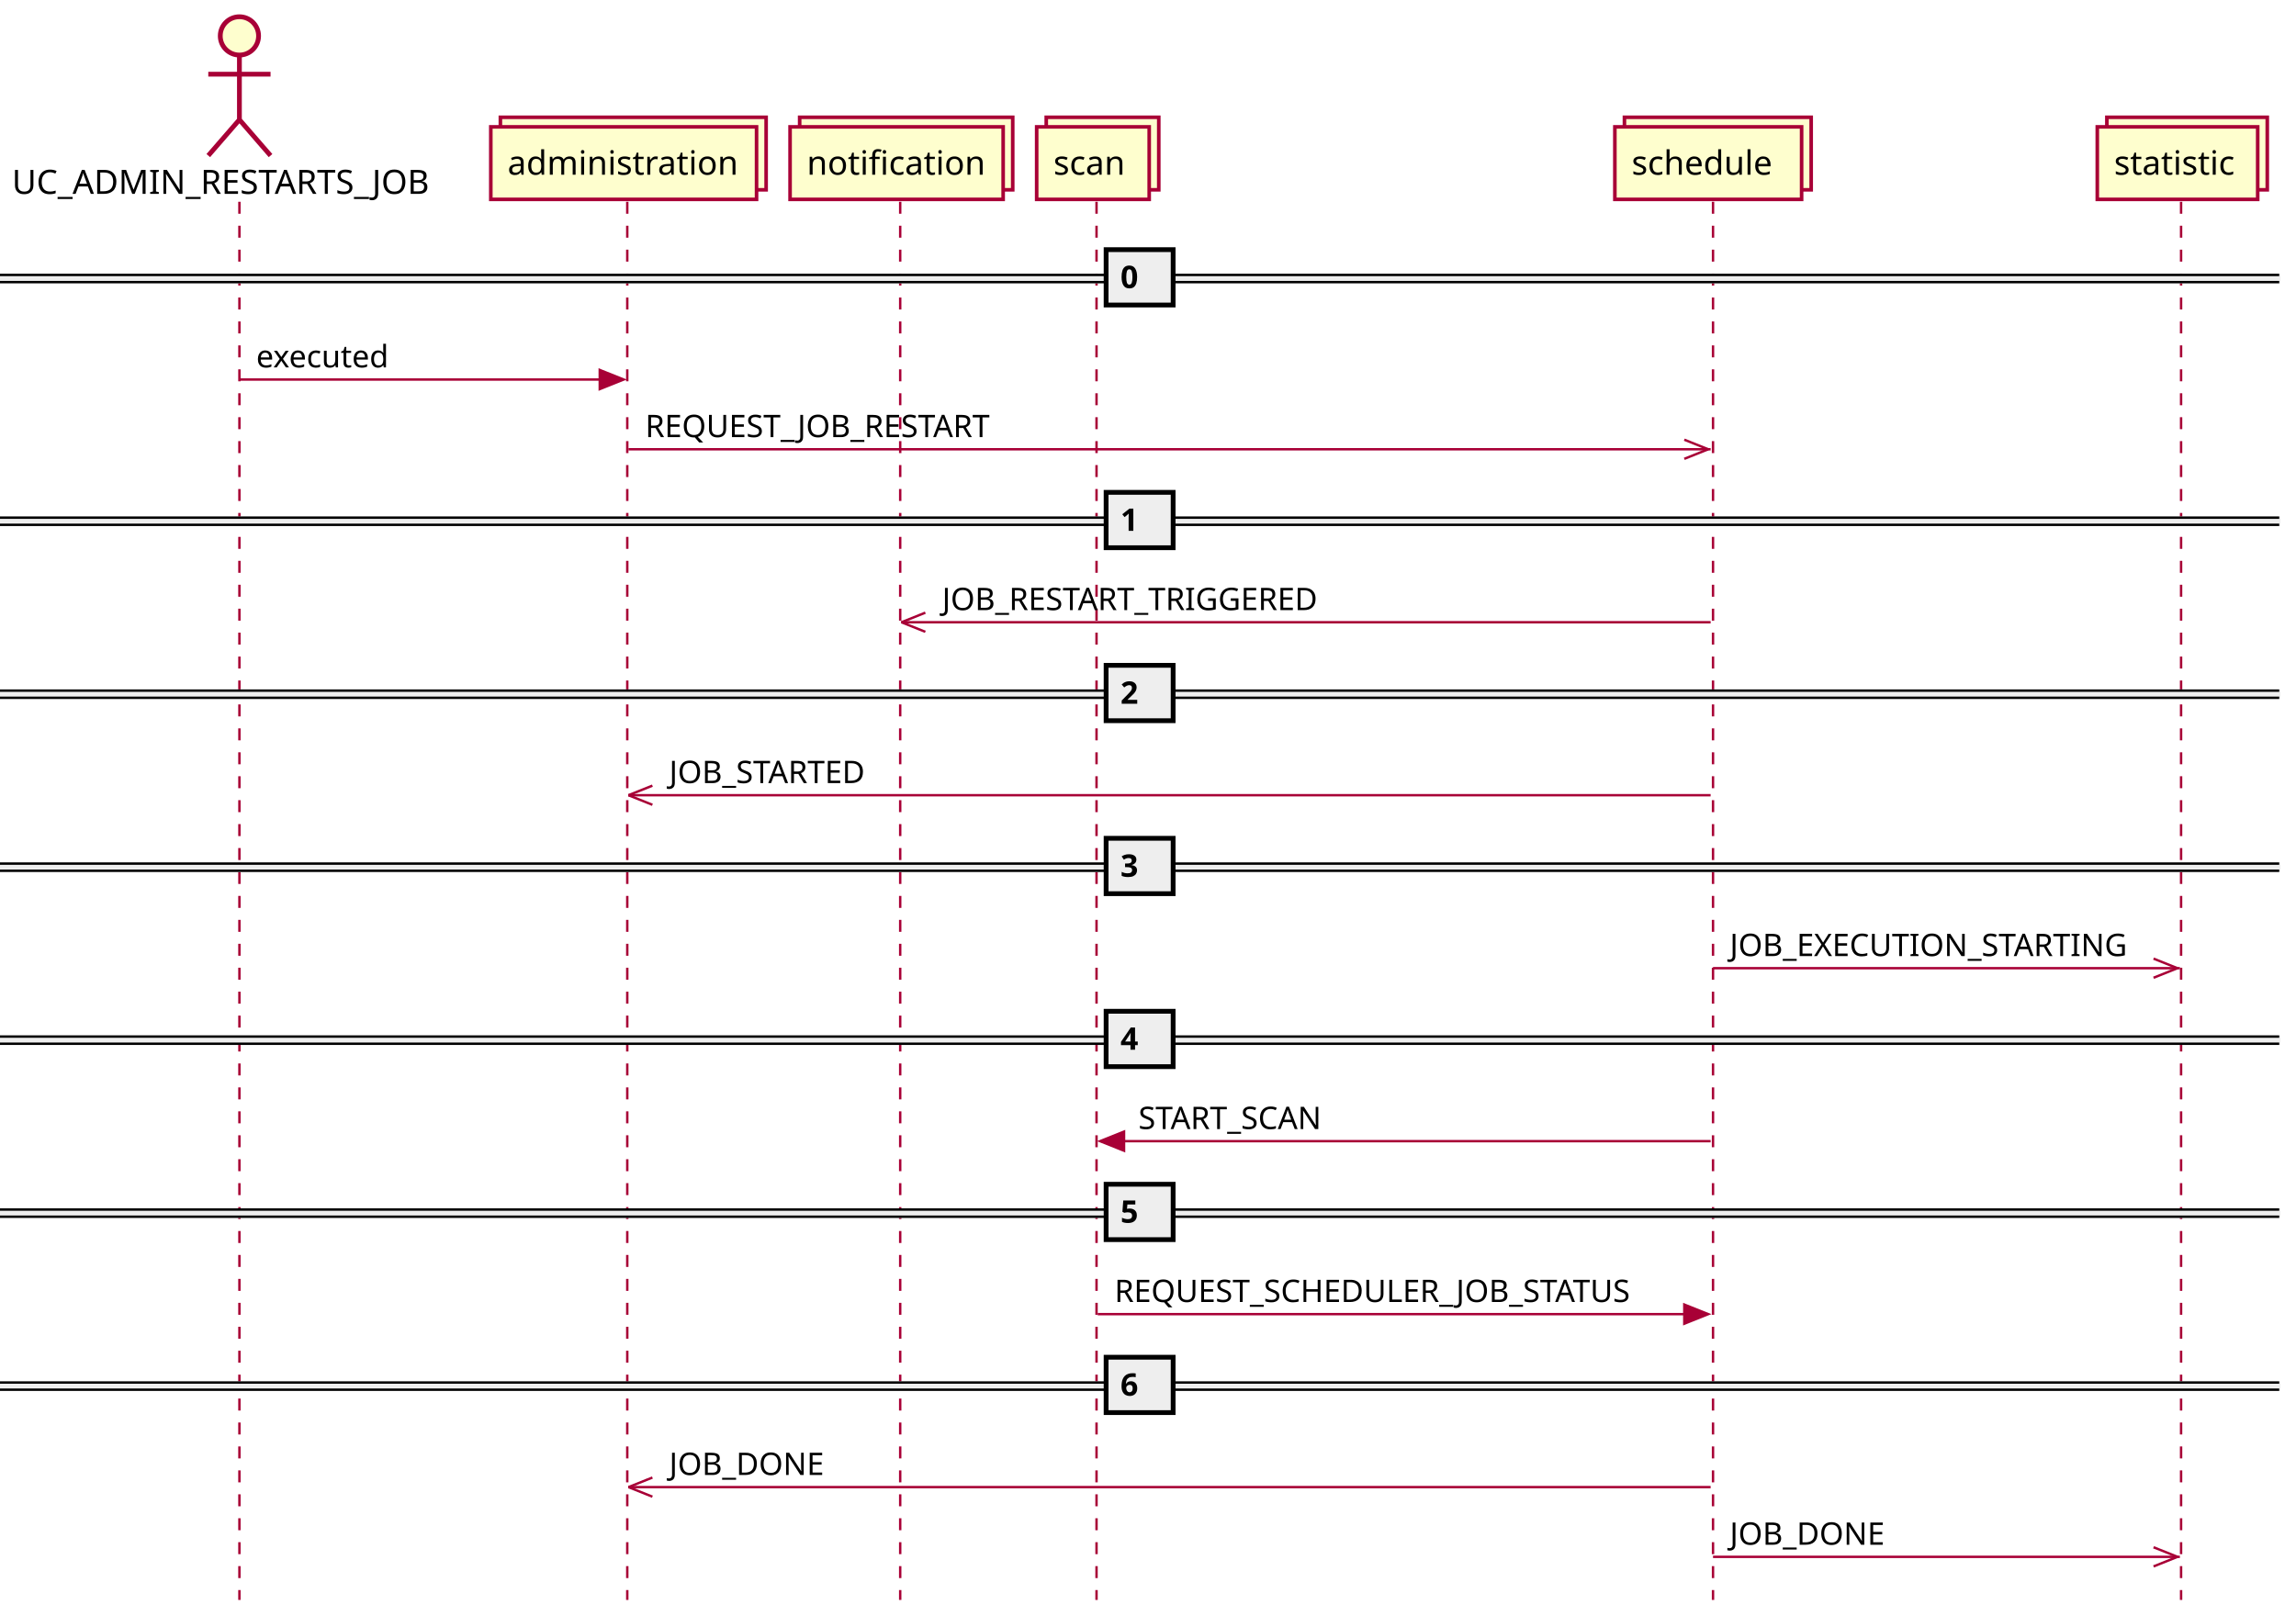
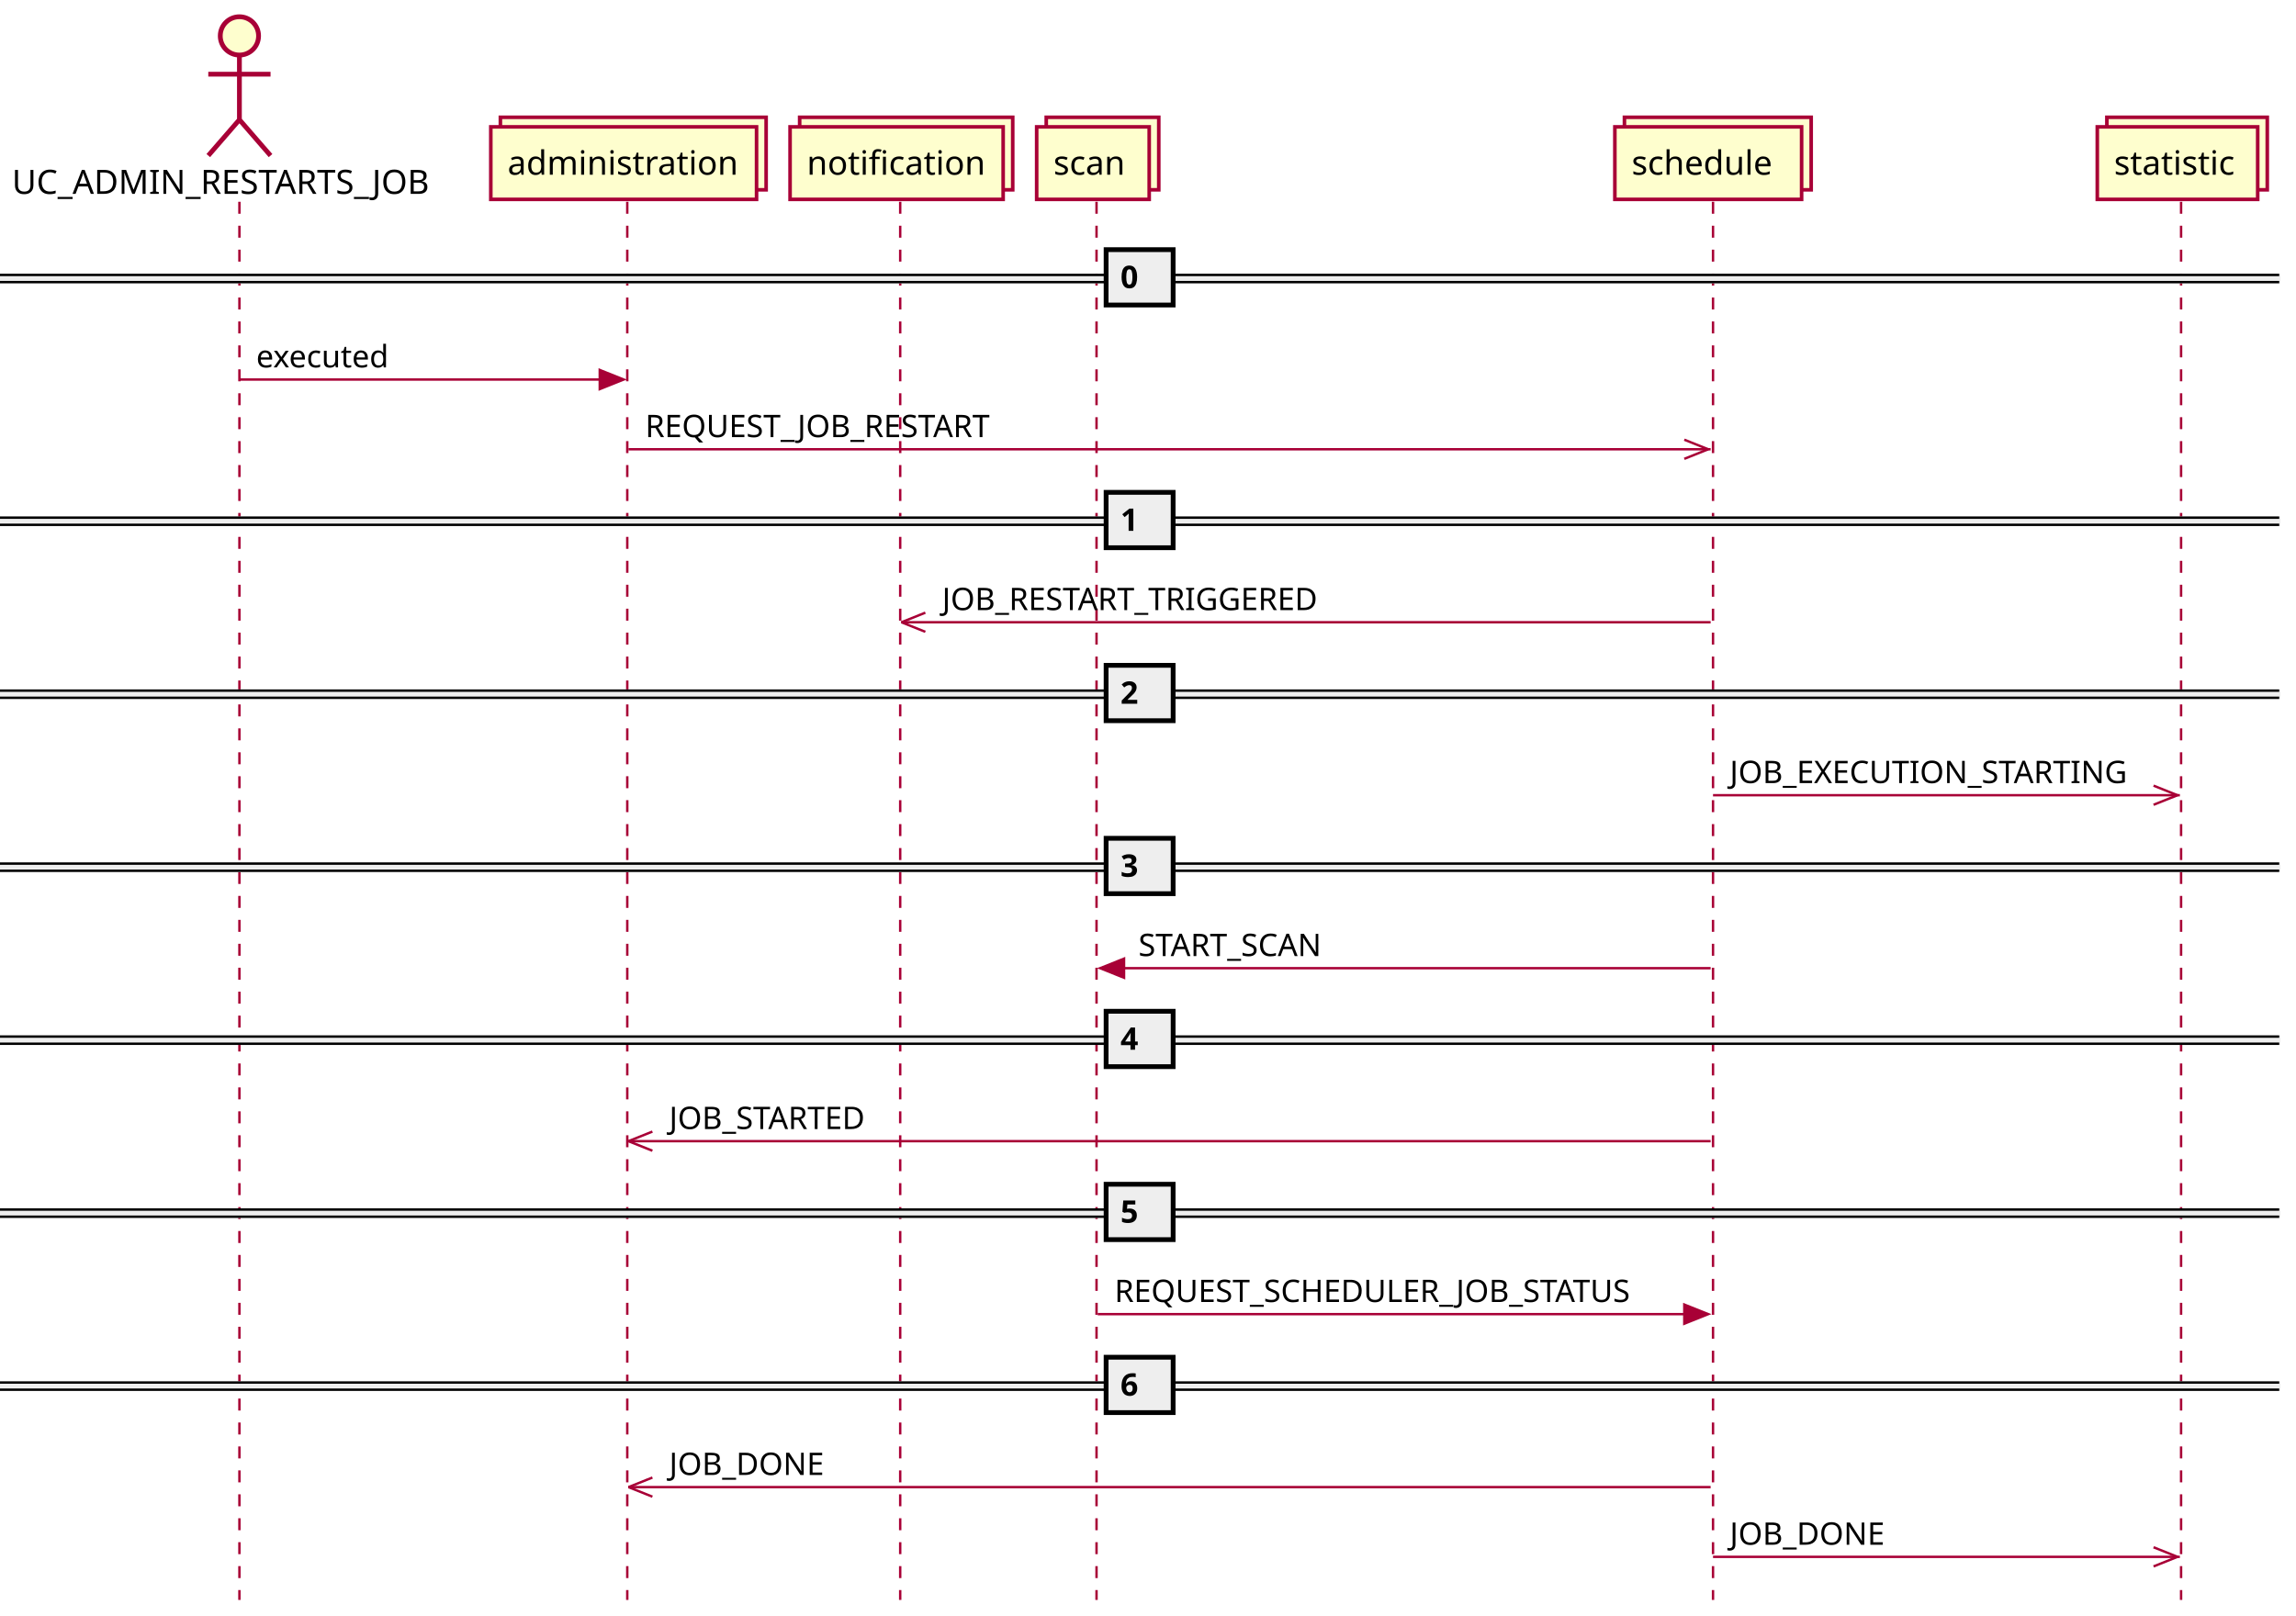
<svg xmlns="http://www.w3.org/2000/svg" contentScriptType="application/ecmascript" contentStyleType="text/css" height="675px" preserveAspectRatio="none" style="width:959px;height:675px;background:#FFFFFF;" version="1.1" viewBox="0 0 959 675" width="959px" zoomAndPan="magnify">
  <defs />
  <g>
    <line style="stroke:#A80036;stroke-width:1.0;stroke-dasharray:5.0,5.0;" x1="100" x2="100" y1="84.297" y2="668.422" />
    <line style="stroke:#A80036;stroke-width:1.0;stroke-dasharray:5.0,5.0;" x1="262" x2="262" y1="84.297" y2="668.422" />
    <line style="stroke:#A80036;stroke-width:1.0;stroke-dasharray:5.0,5.0;" x1="376" x2="376" y1="84.297" y2="668.422" />
    <line style="stroke:#A80036;stroke-width:1.0;stroke-dasharray:5.0,5.0;" x1="458" x2="458" y1="84.297" y2="668.422" />
    <line style="stroke:#A80036;stroke-width:1.0;stroke-dasharray:5.0,5.0;" x1="715.5" x2="715.5" y1="84.297" y2="668.422" />
    <line style="stroke:#A80036;stroke-width:1.0;stroke-dasharray:5.0,5.0;" x1="911" x2="911" y1="84.297" y2="668.422" />
    <text fill="#000000" font-family="sans-serif" font-size="14" lengthAdjust="spacing" textLength="184" x="5" y="80.995">UC_ADMIN_RESTARTS_JOB</text>
    <ellipse cx="100" cy="15" fill="#FEFECE" rx="8" ry="8" style="stroke:#A80036;stroke-width:2.0;" />
    <path d="M100,23 L100,50 M87,31 L113,31 M100,50 L87,65 M100,50 L113,65 " fill="none" style="stroke:#A80036;stroke-width:2.0;" />
    <rect fill="#FEFECE" height="30.297" style="stroke:#A80036;stroke-width:1.5;" width="111" x="209" y="49" />
    <rect fill="#FEFECE" height="30.297" style="stroke:#A80036;stroke-width:1.5;" width="111" x="205" y="53" />
    <text fill="#000000" font-family="sans-serif" font-size="14" lengthAdjust="spacing" textLength="97" x="212" y="72.995">administration</text>
    <rect fill="#FEFECE" height="30.297" style="stroke:#A80036;stroke-width:1.5;" width="89" x="334" y="49" />
    <rect fill="#FEFECE" height="30.297" style="stroke:#A80036;stroke-width:1.5;" width="89" x="330" y="53" />
    <text fill="#000000" font-family="sans-serif" font-size="14" lengthAdjust="spacing" textLength="75" x="337" y="72.995">notification</text>
    <rect fill="#FEFECE" height="30.297" style="stroke:#A80036;stroke-width:1.5;" width="47" x="437" y="49" />
    <rect fill="#FEFECE" height="30.297" style="stroke:#A80036;stroke-width:1.5;" width="47" x="433" y="53" />
    <text fill="#000000" font-family="sans-serif" font-size="14" lengthAdjust="spacing" textLength="33" x="440" y="72.995">scan</text>
    <rect fill="#FEFECE" height="30.297" style="stroke:#A80036;stroke-width:1.5;" width="78" x="678.5" y="49" />
    <rect fill="#FEFECE" height="30.297" style="stroke:#A80036;stroke-width:1.5;" width="78" x="674.5" y="53" />
    <text fill="#000000" font-family="sans-serif" font-size="14" lengthAdjust="spacing" textLength="64" x="681.5" y="72.995">schedule</text>
    <rect fill="#FEFECE" height="30.297" style="stroke:#A80036;stroke-width:1.5;" width="67" x="880" y="49" />
    <rect fill="#FEFECE" height="30.297" style="stroke:#A80036;stroke-width:1.5;" width="67" x="876" y="53" />
    <text fill="#000000" font-family="sans-serif" font-size="14" lengthAdjust="spacing" textLength="53" x="883" y="72.995">statistic</text>
    <rect fill="#EEEEEE" height="3" style="stroke:#EEEEEE;stroke-width:1.0;" width="952" x="0" y="114.863" />
    <line style="stroke:#000000;stroke-width:1.0;" x1="0" x2="952" y1="114.863" y2="114.863" />
    <line style="stroke:#000000;stroke-width:1.0;" x1="0" x2="952" y1="117.863" y2="117.863" />
    <rect fill="#EEEEEE" height="23.133" style="stroke:#000000;stroke-width:2.0;" width="28" x="462" y="104.297" />
    <text fill="#000000" font-family="sans-serif" font-size="13" font-weight="bold" lengthAdjust="spacing" textLength="9" x="468" y="120.364">0</text>
    <polygon fill="#A80036" points="250.5,154.562,260.5,158.562,250.5,162.562" style="stroke:#A80036;stroke-width:1.0;" />
    <line style="stroke:#A80036;stroke-width:1.0;" x1="100" x2="256.5" y1="158.562" y2="158.562" />
    <text fill="#000000" font-family="sans-serif" font-size="13" lengthAdjust="spacing" textLength="59" x="107" y="153.497">executed</text>
    <line style="stroke:#A80036;stroke-width:1.0;" x1="713.5" x2="703.5" y1="187.695" y2="183.695" />
    <line style="stroke:#A80036;stroke-width:1.0;" x1="713.5" x2="703.5" y1="187.695" y2="191.695" />
    <line style="stroke:#A80036;stroke-width:1.0;" x1="262.5" x2="714.5" y1="187.695" y2="187.695" />
    <text fill="#000000" font-family="sans-serif" font-size="13" lengthAdjust="spacing" textLength="152" x="269.5" y="182.629">REQUEST_JOB_RESTART</text>
    <rect fill="#EEEEEE" height="3" style="stroke:#EEEEEE;stroke-width:1.0;" width="952" x="0" y="216.262" />
    <line style="stroke:#000000;stroke-width:1.0;" x1="0" x2="952" y1="216.262" y2="216.262" />
    <line style="stroke:#000000;stroke-width:1.0;" x1="0" x2="952" y1="219.262" y2="219.262" />
    <rect fill="#EEEEEE" height="23.133" style="stroke:#000000;stroke-width:2.0;" width="28" x="462" y="205.695" />
    <text fill="#000000" font-family="sans-serif" font-size="13" font-weight="bold" lengthAdjust="spacing" textLength="9" x="468" y="221.762">1</text>
    <line style="stroke:#A80036;stroke-width:1.0;" x1="376.5" x2="386.5" y1="259.961" y2="255.961" />
    <line style="stroke:#A80036;stroke-width:1.0;" x1="376.5" x2="386.5" y1="259.961" y2="263.961" />
    <line style="stroke:#A80036;stroke-width:1.0;" x1="376.5" x2="714.5" y1="259.961" y2="259.961" />
    <text fill="#000000" font-family="sans-serif" font-size="13" lengthAdjust="spacing" textLength="164" x="393.5" y="254.895">JOB_RESTART_TRIGGERED</text>
    <rect fill="#EEEEEE" height="3" style="stroke:#EEEEEE;stroke-width:1.0;" width="952" x="0" y="288.527" />
    <line style="stroke:#000000;stroke-width:1.0;" x1="0" x2="952" y1="288.527" y2="288.527" />
    <line style="stroke:#000000;stroke-width:1.0;" x1="0" x2="952" y1="291.527" y2="291.527" />
    <rect fill="#EEEEEE" height="23.133" style="stroke:#000000;stroke-width:2.0;" width="28" x="462" y="277.961" />
    <text fill="#000000" font-family="sans-serif" font-size="13" font-weight="bold" lengthAdjust="spacing" textLength="9" x="468" y="294.028">2</text>
-     <line style="stroke:#A80036;stroke-width:1.0;" x1="262.5" x2="272.5" y1="332.227" y2="328.227" />
-     <line style="stroke:#A80036;stroke-width:1.0;" x1="262.5" x2="272.5" y1="332.227" y2="336.227" />
-     <line style="stroke:#A80036;stroke-width:1.0;" x1="262.5" x2="714.5" y1="332.227" y2="332.227" />
-     <text fill="#000000" font-family="sans-serif" font-size="13" lengthAdjust="spacing" textLength="87" x="279.5" y="327.161">JOB_STARTED</text>
+     <line style="stroke:#A80036;stroke-width:1.0;" x1="909.5" x2="899.5" y1="332.227" y2="328.227" />
+     <line style="stroke:#A80036;stroke-width:1.0;" x1="909.5" x2="899.5" y1="332.227" y2="336.227" />
+     <line style="stroke:#A80036;stroke-width:1.0;" x1="715.5" x2="910.5" y1="332.227" y2="332.227" />
+     <text fill="#000000" font-family="sans-serif" font-size="13" lengthAdjust="spacing" textLength="172" x="722.5" y="327.161">JOB_EXECUTION_STARTING</text>
    <rect fill="#EEEEEE" height="3" style="stroke:#EEEEEE;stroke-width:1.0;" width="952" x="0" y="360.793" />
    <line style="stroke:#000000;stroke-width:1.0;" x1="0" x2="952" y1="360.793" y2="360.793" />
    <line style="stroke:#000000;stroke-width:1.0;" x1="0" x2="952" y1="363.793" y2="363.793" />
    <rect fill="#EEEEEE" height="23.133" style="stroke:#000000;stroke-width:2.0;" width="28" x="462" y="350.227" />
    <text fill="#000000" font-family="sans-serif" font-size="13" font-weight="bold" lengthAdjust="spacing" textLength="9" x="468" y="366.293">3</text>
-     <line style="stroke:#A80036;stroke-width:1.0;" x1="909.5" x2="899.5" y1="404.492" y2="400.492" />
-     <line style="stroke:#A80036;stroke-width:1.0;" x1="909.5" x2="899.5" y1="404.492" y2="408.492" />
-     <line style="stroke:#A80036;stroke-width:1.0;" x1="715.5" x2="910.5" y1="404.492" y2="404.492" />
-     <text fill="#000000" font-family="sans-serif" font-size="13" lengthAdjust="spacing" textLength="172" x="722.5" y="399.426">JOB_EXECUTION_STARTING</text>
+     <polygon fill="#A80036" points="469.5,400.492,459.5,404.492,469.5,408.492" style="stroke:#A80036;stroke-width:1.0;" />
+     <line style="stroke:#A80036;stroke-width:1.0;" x1="463.5" x2="714.5" y1="404.492" y2="404.492" />
+     <text fill="#000000" font-family="sans-serif" font-size="13" lengthAdjust="spacing" textLength="84" x="475.5" y="399.426">START_SCAN</text>
    <rect fill="#EEEEEE" height="3" style="stroke:#EEEEEE;stroke-width:1.0;" width="952" x="0" y="433.059" />
    <line style="stroke:#000000;stroke-width:1.0;" x1="0" x2="952" y1="433.059" y2="433.059" />
    <line style="stroke:#000000;stroke-width:1.0;" x1="0" x2="952" y1="436.059" y2="436.059" />
    <rect fill="#EEEEEE" height="23.133" style="stroke:#000000;stroke-width:2.0;" width="28" x="462" y="422.492" />
    <text fill="#000000" font-family="sans-serif" font-size="13" font-weight="bold" lengthAdjust="spacing" textLength="9" x="468" y="438.559">4</text>
-     <polygon fill="#A80036" points="469.5,472.758,459.5,476.758,469.5,480.758" style="stroke:#A80036;stroke-width:1.0;" />
-     <line style="stroke:#A80036;stroke-width:1.0;" x1="463.5" x2="714.5" y1="476.758" y2="476.758" />
-     <text fill="#000000" font-family="sans-serif" font-size="13" lengthAdjust="spacing" textLength="84" x="475.5" y="471.692">START_SCAN</text>
+     <line style="stroke:#A80036;stroke-width:1.0;" x1="262.5" x2="272.5" y1="476.758" y2="472.758" />
+     <line style="stroke:#A80036;stroke-width:1.0;" x1="262.5" x2="272.5" y1="476.758" y2="480.758" />
+     <line style="stroke:#A80036;stroke-width:1.0;" x1="262.5" x2="714.5" y1="476.758" y2="476.758" />
+     <text fill="#000000" font-family="sans-serif" font-size="13" lengthAdjust="spacing" textLength="87" x="279.5" y="471.692">JOB_STARTED</text>
    <rect fill="#EEEEEE" height="3" style="stroke:#EEEEEE;stroke-width:1.0;" width="952" x="0" y="505.324" />
    <line style="stroke:#000000;stroke-width:1.0;" x1="0" x2="952" y1="505.324" y2="505.324" />
    <line style="stroke:#000000;stroke-width:1.0;" x1="0" x2="952" y1="508.324" y2="508.324" />
    <rect fill="#EEEEEE" height="23.133" style="stroke:#000000;stroke-width:2.0;" width="28" x="462" y="494.758" />
    <text fill="#000000" font-family="sans-serif" font-size="13" font-weight="bold" lengthAdjust="spacing" textLength="9" x="468" y="510.825">5</text>
    <polygon fill="#A80036" points="703.5,545.023,713.5,549.023,703.5,553.023" style="stroke:#A80036;stroke-width:1.0;" />
    <line style="stroke:#A80036;stroke-width:1.0;" x1="458.5" x2="709.5" y1="549.023" y2="549.023" />
    <text fill="#000000" font-family="sans-serif" font-size="13" lengthAdjust="spacing" textLength="233" x="465.5" y="543.957">REQUEST_SCHEDULER_JOB_STATUS</text>
    <rect fill="#EEEEEE" height="3" style="stroke:#EEEEEE;stroke-width:1.0;" width="952" x="0" y="577.59" />
    <line style="stroke:#000000;stroke-width:1.0;" x1="0" x2="952" y1="577.59" y2="577.59" />
    <line style="stroke:#000000;stroke-width:1.0;" x1="0" x2="952" y1="580.59" y2="580.59" />
    <rect fill="#EEEEEE" height="23.133" style="stroke:#000000;stroke-width:2.0;" width="28" x="462" y="567.023" />
    <text fill="#000000" font-family="sans-serif" font-size="13" font-weight="bold" lengthAdjust="spacing" textLength="9" x="468" y="583.09">6</text>
    <line style="stroke:#A80036;stroke-width:1.0;" x1="262.5" x2="272.5" y1="621.289" y2="617.289" />
    <line style="stroke:#A80036;stroke-width:1.0;" x1="262.5" x2="272.5" y1="621.289" y2="625.289" />
    <line style="stroke:#A80036;stroke-width:1.0;" x1="262.5" x2="714.5" y1="621.289" y2="621.289" />
    <text fill="#000000" font-family="sans-serif" font-size="13" lengthAdjust="spacing" textLength="67" x="279.5" y="616.223">JOB_DONE</text>
    <line style="stroke:#A80036;stroke-width:1.0;" x1="909.5" x2="899.5" y1="650.422" y2="646.422" />
    <line style="stroke:#A80036;stroke-width:1.0;" x1="909.5" x2="899.5" y1="650.422" y2="654.422" />
    <line style="stroke:#A80036;stroke-width:1.0;" x1="715.5" x2="910.5" y1="650.422" y2="650.422" />
    <text fill="#000000" font-family="sans-serif" font-size="13" lengthAdjust="spacing" textLength="67" x="722.5" y="645.356">JOB_DONE</text>
  </g>
</svg>
